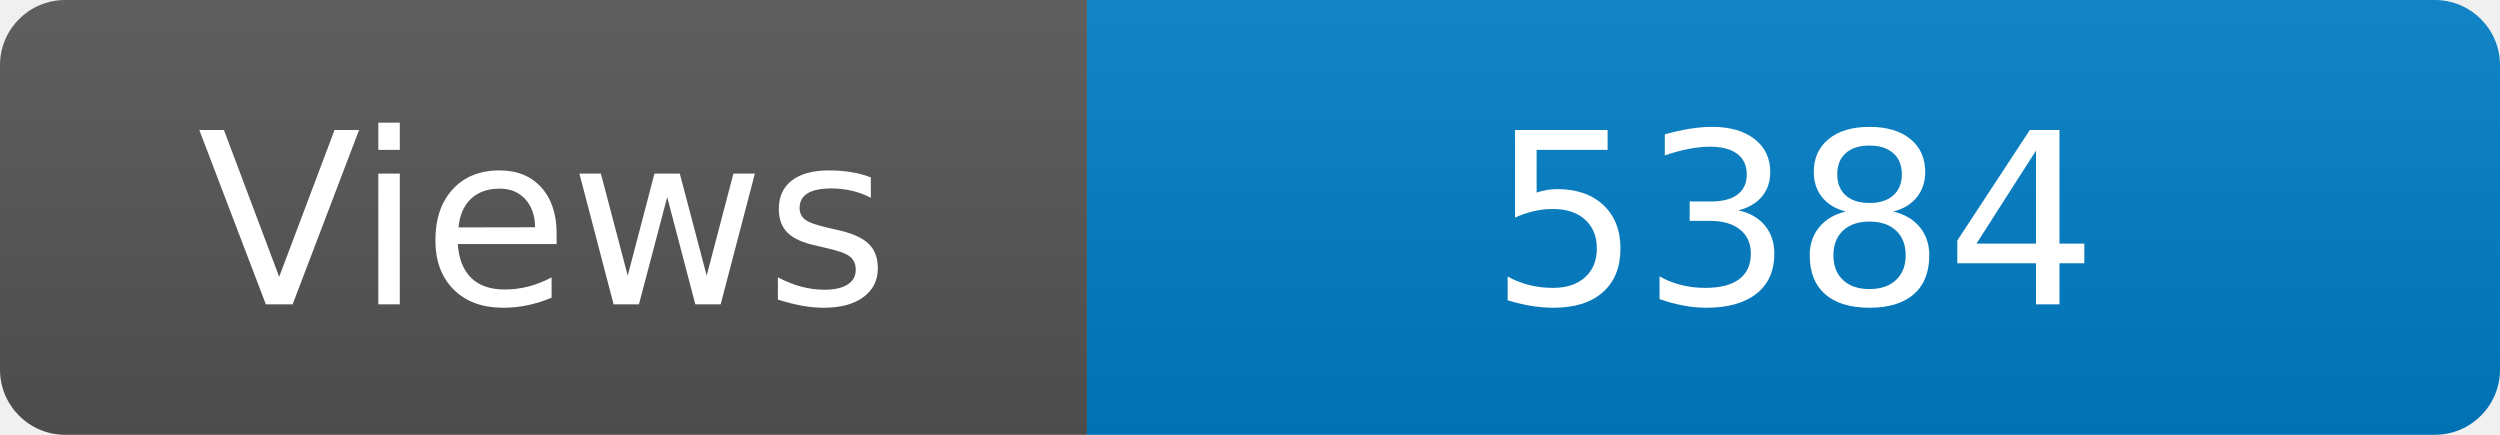
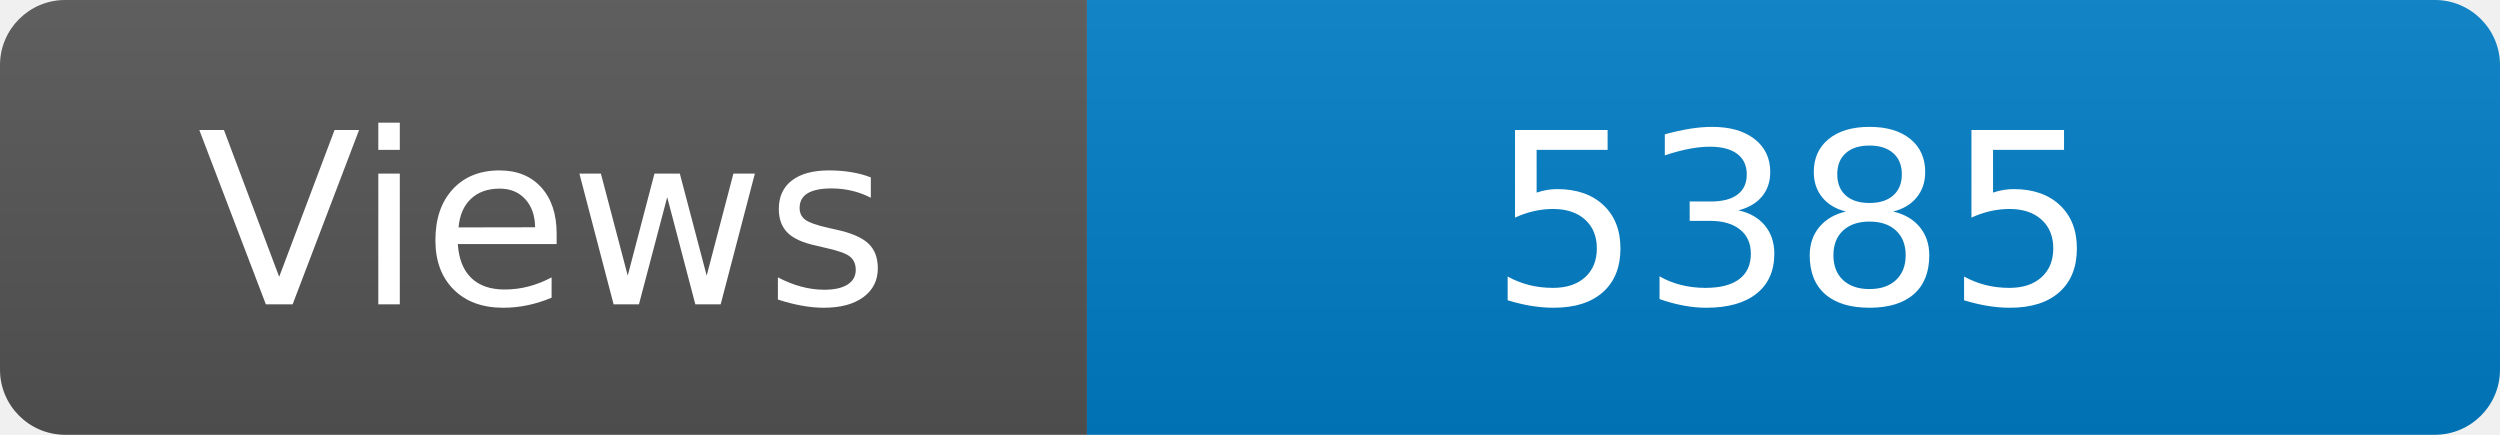
<svg xmlns="http://www.w3.org/2000/svg" width="115" height="20" role="img" aria-label="Maintained?: yes">
  <linearGradient id="s" x2="0" y2="100%">
    <stop offset="0" stop-color="#bbb" stop-opacity=".1" />
    <stop offset="1" stop-opacity=".1" />
  </linearGradient>
  <clipPath id="r">
    <rect width="115" height="20" rx="3" fill="#fff" />
  </clipPath>
  <g clip-path="url(#r)">
    <rect width="50" height="20" fill="#555" />
    <rect x="50" width="160" height="20" fill="#007ec6" />
    <rect width="115" height="20" fill="url(#s)" />
  </g>
  <g fill="#fff" text-anchor="middle" font-family="Verdana,Geneva,DejaVu Sans,sans-serif" font-size="110">
    <text x="250" y="140" transform="scale(.1)" fill="#fff">Views</text>
-     <text x="825" y="140" transform="scale(.1)" fill="#fff">5384</text>
+     <text x="825" y="140" transform="scale(.1)" fill="#fff">5385</text>
  </g>
</svg>
